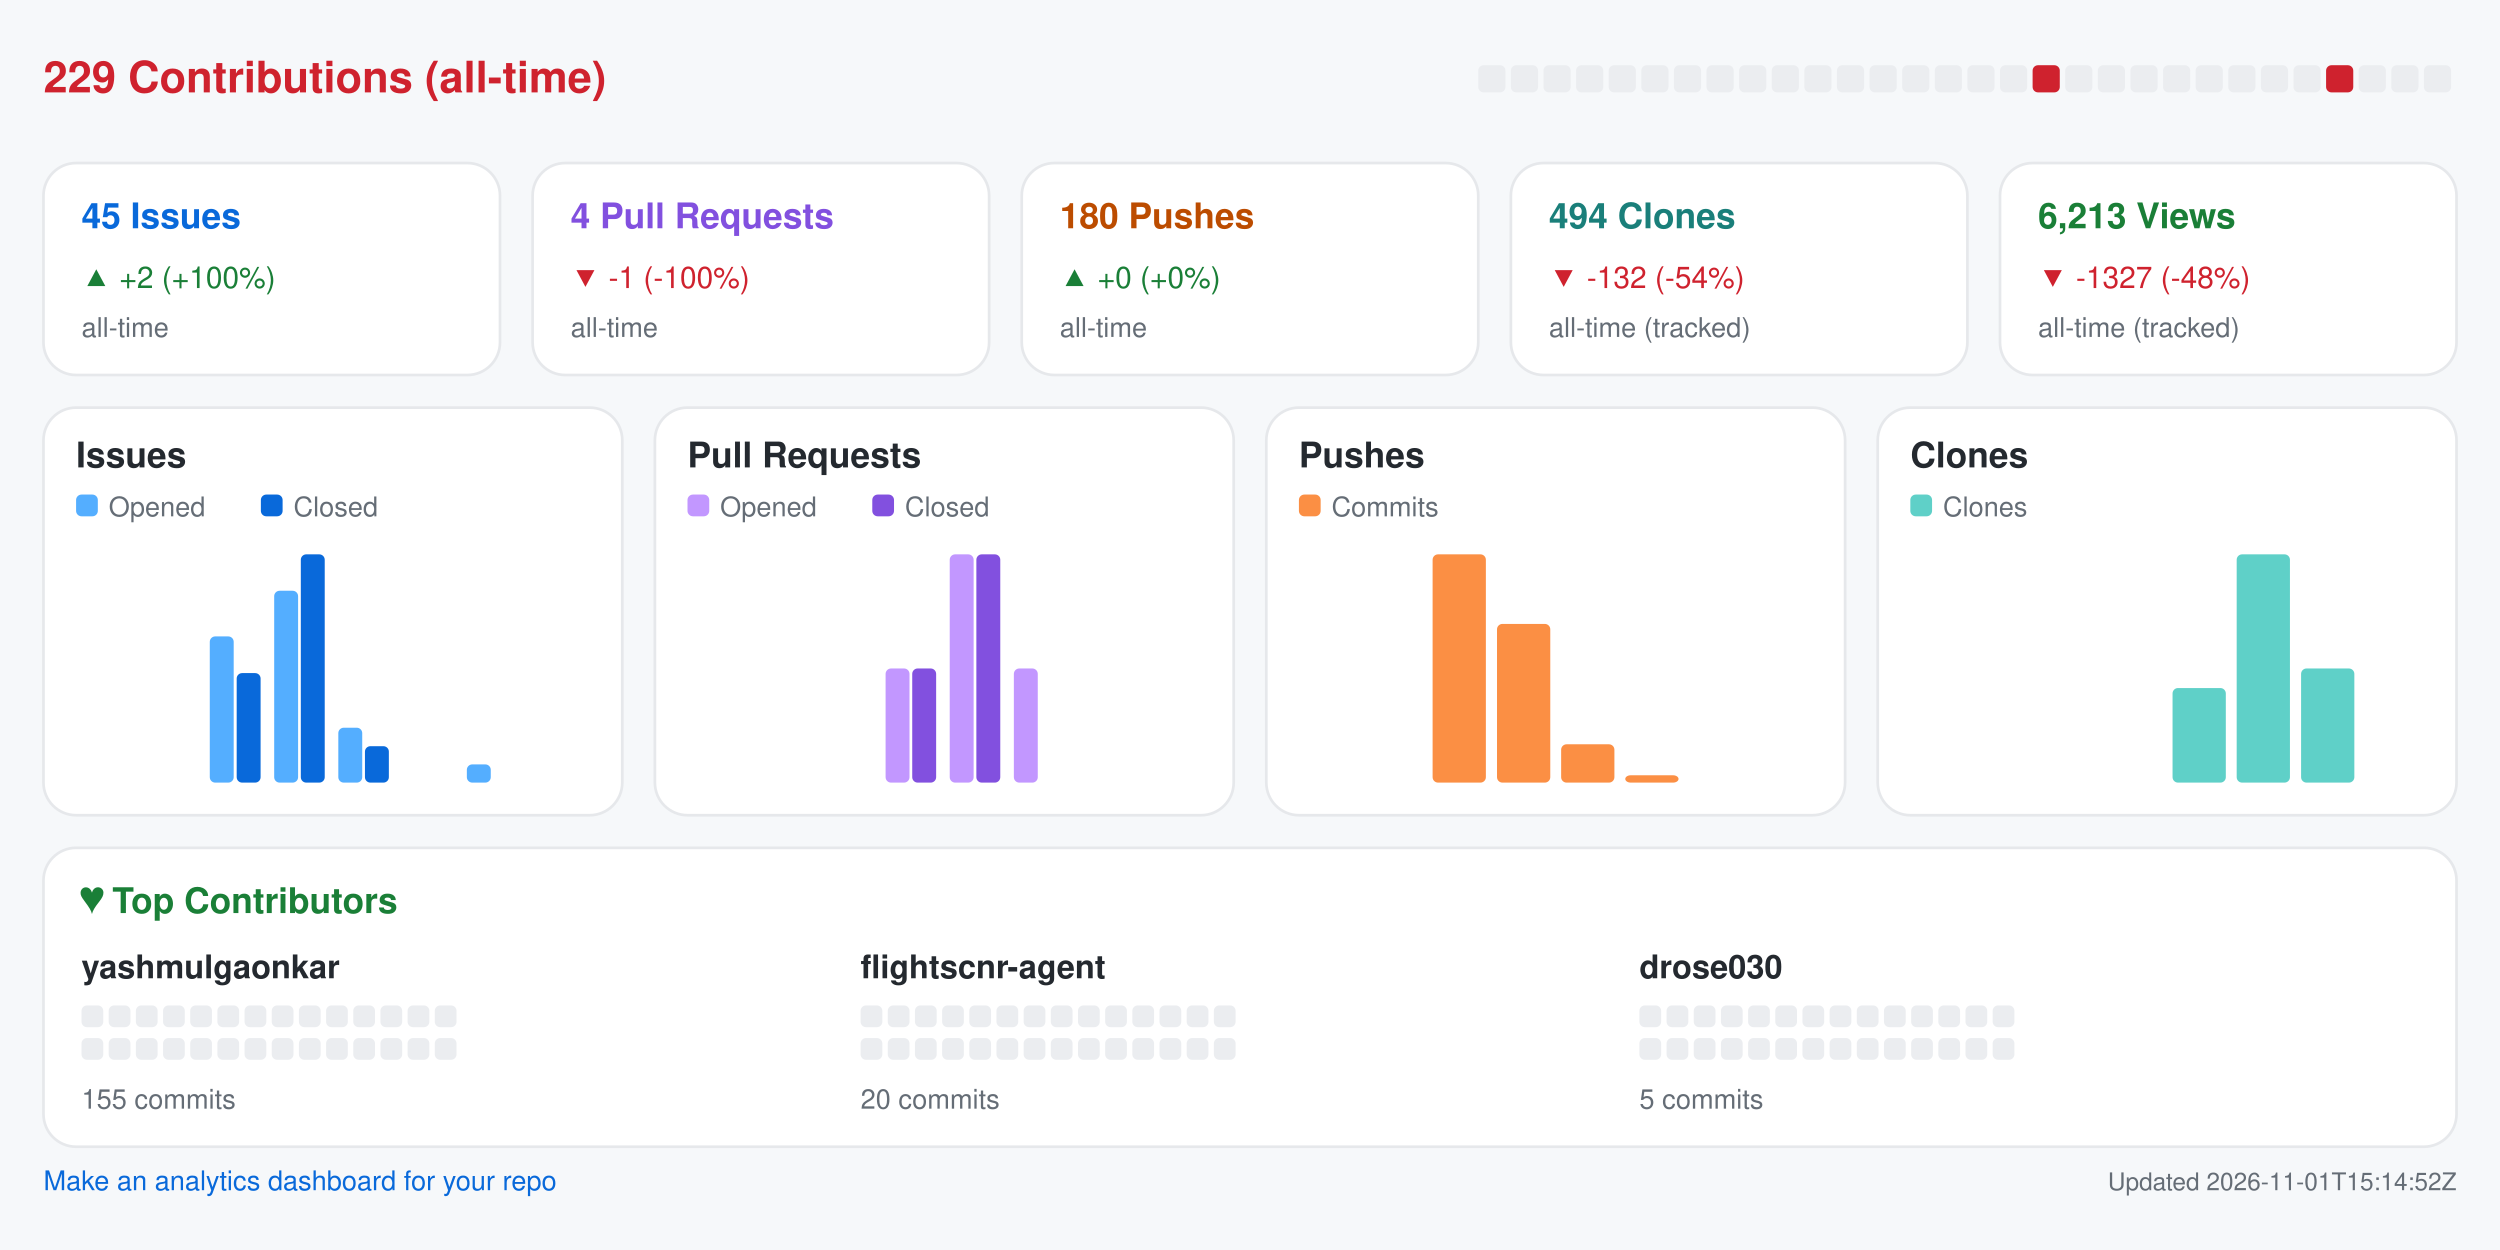
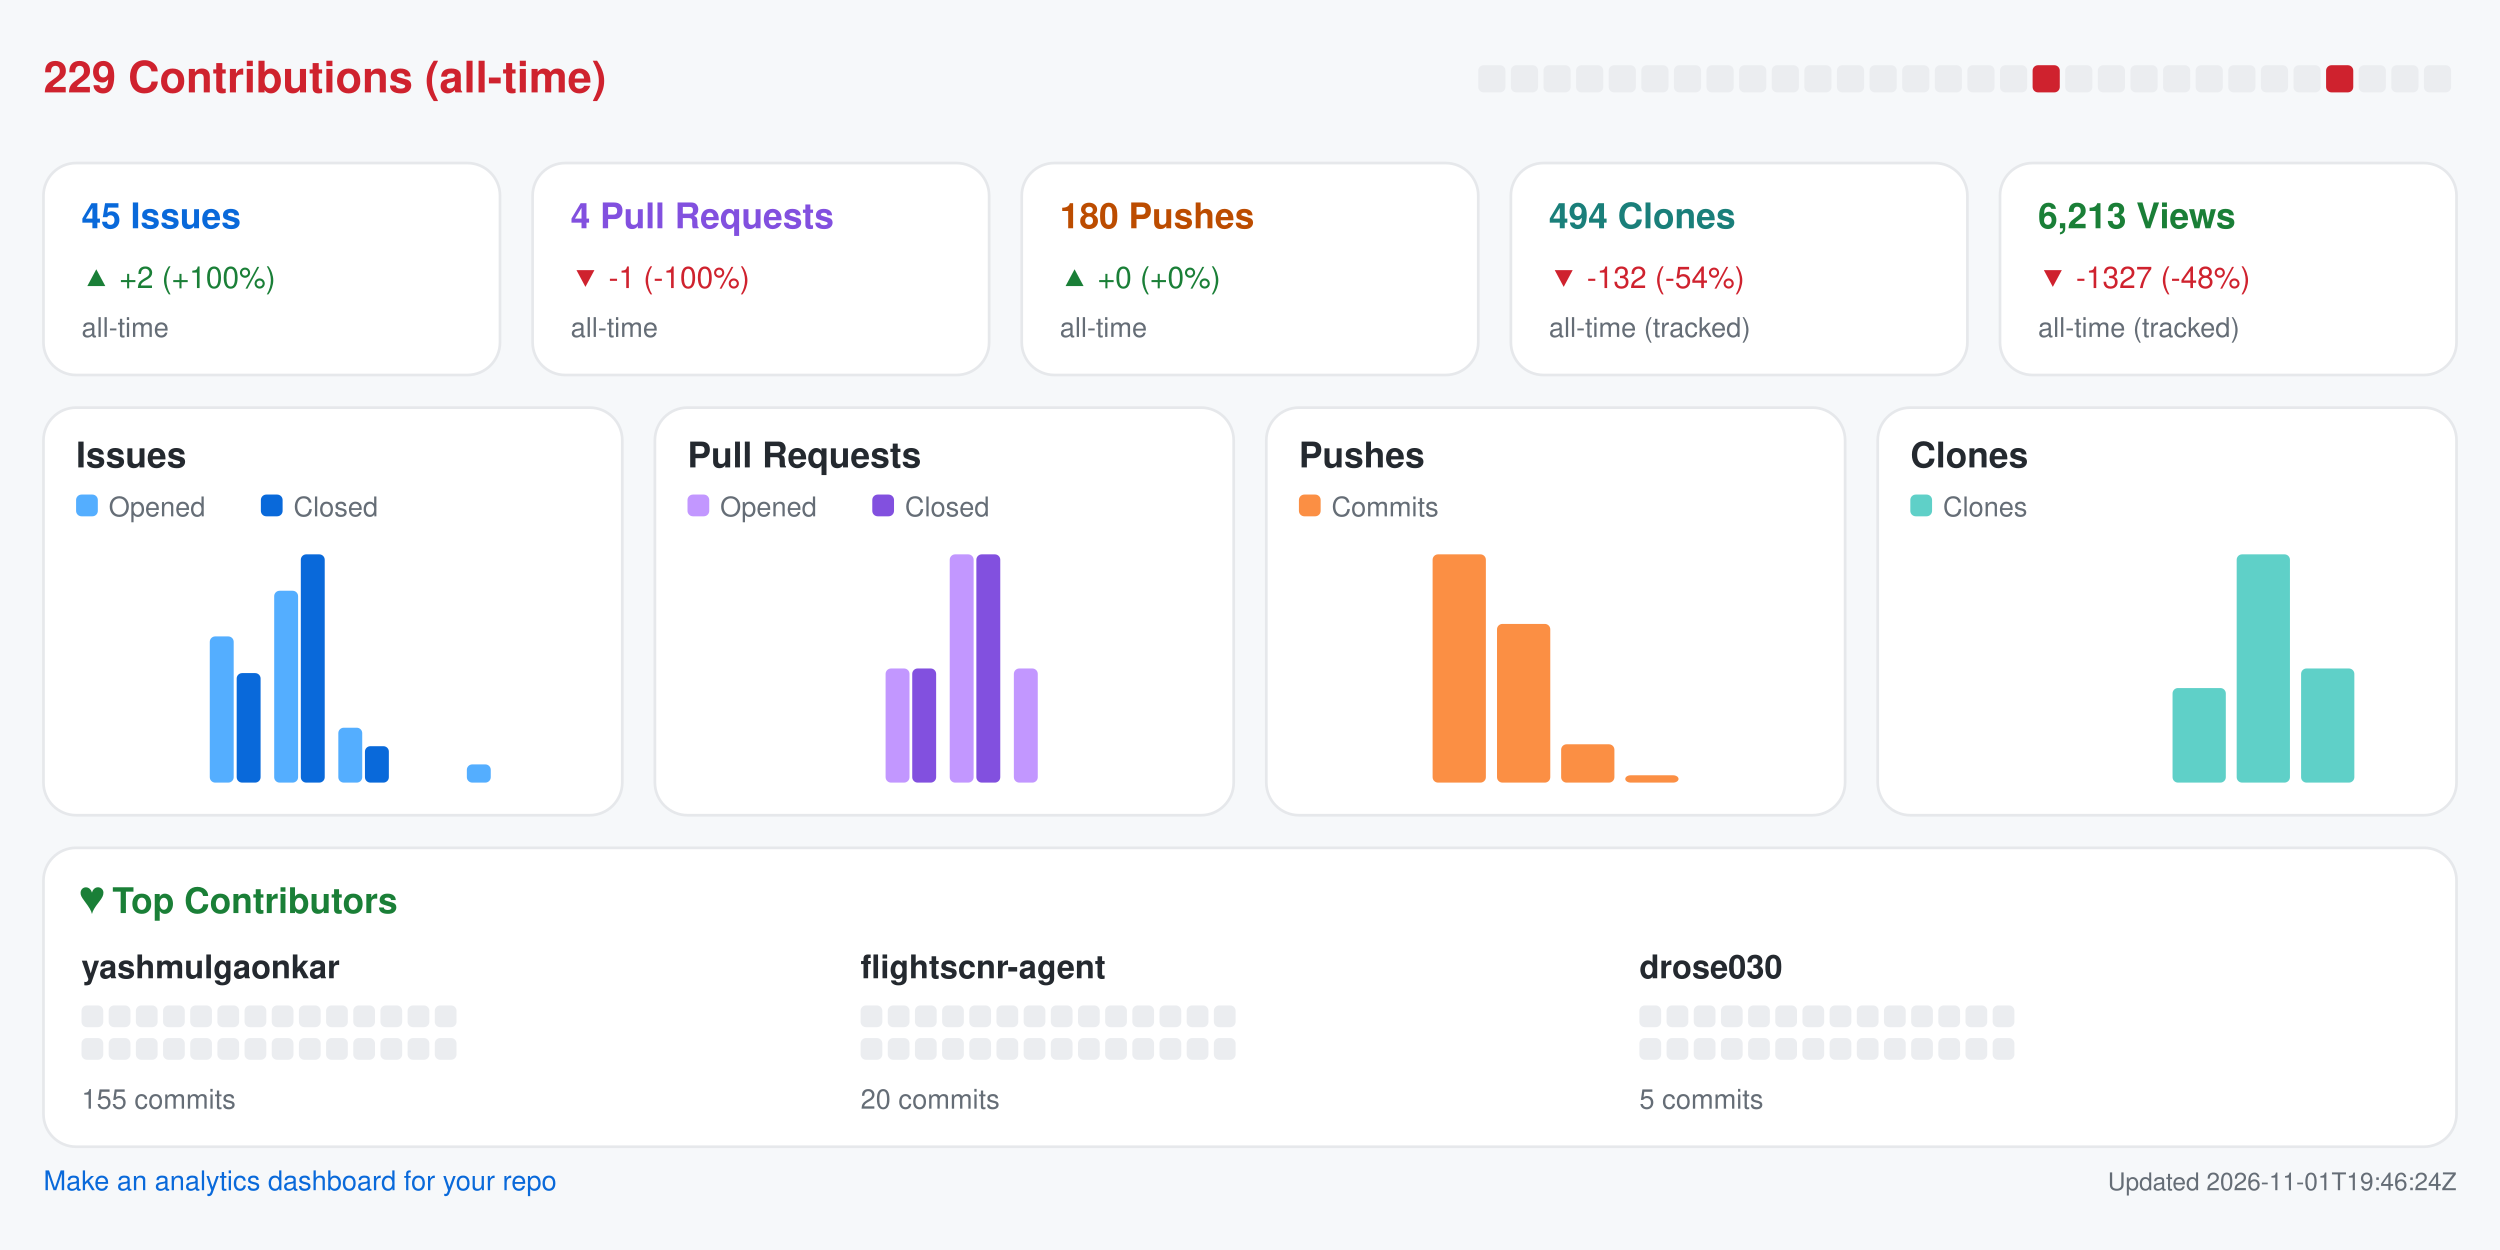
<svg xmlns="http://www.w3.org/2000/svg" width="920" height="460" viewBox="0 0 920 460" role="img" aria-label="Repository analytics for yashmulgaonkar/FlightScnr">
  <rect x="0.0" y="0.0" width="920.0" height="460.0" rx="0" fill="#f6f8fa" />
  <text x="16.0" y="34.0" fill="#cf222e" font-size="16" font-family="-apple-system,BlinkMacSystemFont,Segoe UI,Helvetica,Arial,sans-serif" font-weight="600" text-anchor="start">229 Contributions (all-time)</text>
  <rect x="544.0" y="24.0" width="10.0" height="10.0" rx="2" fill="#ebedf0" />
  <rect x="556.0" y="24.0" width="10.0" height="10.0" rx="2" fill="#ebedf0" />
  <rect x="568.0" y="24.0" width="10.0" height="10.0" rx="2" fill="#ebedf0" />
  <rect x="580.0" y="24.0" width="10.0" height="10.0" rx="2" fill="#ebedf0" />
  <rect x="592.0" y="24.0" width="10.0" height="10.0" rx="2" fill="#ebedf0" />
  <rect x="604.0" y="24.0" width="10.0" height="10.0" rx="2" fill="#ebedf0" />
  <rect x="616.0" y="24.0" width="10.0" height="10.0" rx="2" fill="#ebedf0" />
  <rect x="628.0" y="24.0" width="10.0" height="10.0" rx="2" fill="#ebedf0" />
  <rect x="640.0" y="24.0" width="10.0" height="10.0" rx="2" fill="#ebedf0" />
  <rect x="652.0" y="24.0" width="10.0" height="10.0" rx="2" fill="#ebedf0" />
  <rect x="664.0" y="24.0" width="10.0" height="10.0" rx="2" fill="#ebedf0" />
  <rect x="676.0" y="24.0" width="10.0" height="10.0" rx="2" fill="#ebedf0" />
  <rect x="688.0" y="24.0" width="10.0" height="10.0" rx="2" fill="#ebedf0" />
  <rect x="700.0" y="24.0" width="10.0" height="10.0" rx="2" fill="#ebedf0" />
  <rect x="712.0" y="24.0" width="10.0" height="10.0" rx="2" fill="#ebedf0" />
  <rect x="724.0" y="24.0" width="10.0" height="10.0" rx="2" fill="#ebedf0" />
  <rect x="736.0" y="24.0" width="10.0" height="10.0" rx="2" fill="#ebedf0" />
  <rect x="748.0" y="24.0" width="10.0" height="10.0" rx="2" fill="#cf222e" />
  <rect x="760.0" y="24.0" width="10.0" height="10.0" rx="2" fill="#ebedf0" />
  <rect x="772.0" y="24.0" width="10.0" height="10.0" rx="2" fill="#ebedf0" />
  <rect x="784.0" y="24.0" width="10.0" height="10.0" rx="2" fill="#ebedf0" />
  <rect x="796.0" y="24.0" width="10.0" height="10.0" rx="2" fill="#ebedf0" />
  <rect x="808.0" y="24.0" width="10.0" height="10.0" rx="2" fill="#ebedf0" />
  <rect x="820.0" y="24.0" width="10.0" height="10.0" rx="2" fill="#ebedf0" />
  <rect x="832.0" y="24.0" width="10.0" height="10.0" rx="2" fill="#ebedf0" />
  <rect x="844.0" y="24.0" width="10.0" height="10.0" rx="2" fill="#ebedf0" />
  <rect x="856.0" y="24.0" width="10.0" height="10.0" rx="2" fill="#cf222e" />
  <rect x="868.0" y="24.0" width="10.0" height="10.0" rx="2" fill="#ebedf0" />
  <rect x="880.0" y="24.0" width="10.0" height="10.0" rx="2" fill="#ebedf0" />
  <rect x="892.0" y="24.0" width="10.0" height="10.0" rx="2" fill="#ebedf0" />
  <rect x="16.0" y="60.0" width="168.0" height="78.0" rx="12" fill="#ffffff" stroke="#e6e8eb" />
  <text x="30.0" y="84.0" fill="#0969da" font-size="13" font-family="-apple-system,BlinkMacSystemFont,Segoe UI,Helvetica,Arial,sans-serif" font-weight="600" text-anchor="start">45 Issues</text>
  <text x="30.0" y="106.0" fill="#1a7f37" font-size="11" font-family="-apple-system,BlinkMacSystemFont,Segoe UI,Helvetica,Arial,sans-serif" font-weight="400" text-anchor="start">▲ +2 (+100%)</text>
  <text x="30.0" y="124.0" fill="#656d76" font-size="10" font-family="-apple-system,BlinkMacSystemFont,Segoe UI,Helvetica,Arial,sans-serif" font-weight="400" text-anchor="start">all-time</text>
  <rect x="196.0" y="60.0" width="168.0" height="78.0" rx="12" fill="#ffffff" stroke="#e6e8eb" />
  <text x="210.0" y="84.0" fill="#8250df" font-size="13" font-family="-apple-system,BlinkMacSystemFont,Segoe UI,Helvetica,Arial,sans-serif" font-weight="600" text-anchor="start">4 Pull Requests</text>
  <text x="210.0" y="106.0" fill="#cf222e" font-size="11" font-family="-apple-system,BlinkMacSystemFont,Segoe UI,Helvetica,Arial,sans-serif" font-weight="400" text-anchor="start">▼ -1 (-100%)</text>
  <text x="210.0" y="124.0" fill="#656d76" font-size="10" font-family="-apple-system,BlinkMacSystemFont,Segoe UI,Helvetica,Arial,sans-serif" font-weight="400" text-anchor="start">all-time</text>
  <rect x="376.0" y="60.0" width="168.0" height="78.0" rx="12" fill="#ffffff" stroke="#e6e8eb" />
  <text x="390.0" y="84.0" fill="#bc4c00" font-size="13" font-family="-apple-system,BlinkMacSystemFont,Segoe UI,Helvetica,Arial,sans-serif" font-weight="600" text-anchor="start">180 Pushes</text>
  <text x="390.0" y="106.0" fill="#1a7f37" font-size="11" font-family="-apple-system,BlinkMacSystemFont,Segoe UI,Helvetica,Arial,sans-serif" font-weight="400" text-anchor="start">▲ +0 (+0%)</text>
  <text x="390.0" y="124.0" fill="#656d76" font-size="10" font-family="-apple-system,BlinkMacSystemFont,Segoe UI,Helvetica,Arial,sans-serif" font-weight="400" text-anchor="start">all-time</text>
  <rect x="556.0" y="60.0" width="168.0" height="78.0" rx="12" fill="#ffffff" stroke="#e6e8eb" />
  <text x="570.0" y="84.0" fill="#1a7f7a" font-size="13" font-family="-apple-system,BlinkMacSystemFont,Segoe UI,Helvetica,Arial,sans-serif" font-weight="600" text-anchor="start">494 Clones</text>
  <text x="570.0" y="106.0" fill="#cf222e" font-size="11" font-family="-apple-system,BlinkMacSystemFont,Segoe UI,Helvetica,Arial,sans-serif" font-weight="400" text-anchor="start">▼ -132 (-54%)</text>
  <text x="570.0" y="124.0" fill="#656d76" font-size="10" font-family="-apple-system,BlinkMacSystemFont,Segoe UI,Helvetica,Arial,sans-serif" font-weight="400" text-anchor="start">all-time (tracked)</text>
  <rect x="736.0" y="60.0" width="168.0" height="78.0" rx="12" fill="#ffffff" stroke="#e6e8eb" />
  <text x="750.0" y="84.0" fill="#1a7f37" font-size="13" font-family="-apple-system,BlinkMacSystemFont,Segoe UI,Helvetica,Arial,sans-serif" font-weight="600" text-anchor="start">6,213 Views</text>
  <text x="750.0" y="106.0" fill="#cf222e" font-size="11" font-family="-apple-system,BlinkMacSystemFont,Segoe UI,Helvetica,Arial,sans-serif" font-weight="400" text-anchor="start">▼ -1327 (-48%)</text>
  <text x="750.0" y="124.0" fill="#656d76" font-size="10" font-family="-apple-system,BlinkMacSystemFont,Segoe UI,Helvetica,Arial,sans-serif" font-weight="400" text-anchor="start">all-time (tracked)</text>
  <rect x="16.0" y="150.0" width="213.0" height="150.0" rx="12" fill="#ffffff" stroke="#e6e8eb" />
  <text x="28.0" y="172.0" fill="#24292f" font-size="13" font-family="-apple-system,BlinkMacSystemFont,Segoe UI,Helvetica,Arial,sans-serif" font-weight="600" text-anchor="start">Issues</text>
  <rect x="28.0" y="182.0" width="8.0" height="8.0" rx="2" fill="#54aeff" />
  <text x="40.0" y="190.0" fill="#656d76" font-size="10" font-family="-apple-system,BlinkMacSystemFont,Segoe UI,Helvetica,Arial,sans-serif" font-weight="400" text-anchor="start">Opened</text>
  <rect x="96.0" y="182.0" width="8.0" height="8.0" rx="2" fill="#0969da" />
  <text x="108.0" y="190.0" fill="#656d76" font-size="10" font-family="-apple-system,BlinkMacSystemFont,Segoe UI,Helvetica,Arial,sans-serif" font-weight="400" text-anchor="start">Closed</text>
  <rect x="30.0" y="288.0" width="8.8" height="0.0" rx="2" fill="#54aeff" />
  <rect x="39.8" y="288.0" width="8.8" height="0.0" rx="2" fill="#0969da" />
  <rect x="53.6" y="288.0" width="8.8" height="0.0" rx="2" fill="#54aeff" />
  <rect x="63.4" y="288.0" width="8.8" height="0.0" rx="2" fill="#0969da" />
  <rect x="77.2" y="234.2" width="8.8" height="53.8" rx="2" fill="#54aeff" />
  <rect x="87.1" y="247.7" width="8.8" height="40.3" rx="2" fill="#0969da" />
  <rect x="100.9" y="217.4" width="8.8" height="70.6" rx="2" fill="#54aeff" />
  <rect x="110.7" y="204.0" width="8.8" height="84.0" rx="2" fill="#0969da" />
  <rect x="124.5" y="267.8" width="8.8" height="20.2" rx="2" fill="#54aeff" />
  <rect x="134.3" y="274.6" width="8.8" height="13.4" rx="2" fill="#0969da" />
  <rect x="148.1" y="288.0" width="8.8" height="0.0" rx="2" fill="#54aeff" />
  <rect x="157.9" y="288.0" width="8.8" height="0.0" rx="2" fill="#0969da" />
  <rect x="171.8" y="281.3" width="8.8" height="6.7" rx="2" fill="#54aeff" />
  <rect x="181.6" y="288.0" width="8.8" height="0.0" rx="2" fill="#0969da" />
  <rect x="195.4" y="288.0" width="8.8" height="0.0" rx="2" fill="#54aeff" />
  <rect x="205.2" y="288.0" width="8.8" height="0.0" rx="2" fill="#0969da" />
  <rect x="241.0" y="150.0" width="213.0" height="150.0" rx="12" fill="#ffffff" stroke="#e6e8eb" />
  <text x="253.0" y="172.0" fill="#24292f" font-size="13" font-family="-apple-system,BlinkMacSystemFont,Segoe UI,Helvetica,Arial,sans-serif" font-weight="600" text-anchor="start">Pull Requests</text>
  <rect x="253.0" y="182.0" width="8.0" height="8.0" rx="2" fill="#c297ff" />
  <text x="265.0" y="190.0" fill="#656d76" font-size="10" font-family="-apple-system,BlinkMacSystemFont,Segoe UI,Helvetica,Arial,sans-serif" font-weight="400" text-anchor="start">Opened</text>
  <rect x="321.0" y="182.0" width="8.0" height="8.0" rx="2" fill="#8250df" />
  <text x="333.0" y="190.0" fill="#656d76" font-size="10" font-family="-apple-system,BlinkMacSystemFont,Segoe UI,Helvetica,Arial,sans-serif" font-weight="400" text-anchor="start">Closed</text>
  <rect x="255.0" y="288.0" width="8.8" height="0.0" rx="2" fill="#c297ff" />
  <rect x="264.8" y="288.0" width="8.8" height="0.0" rx="2" fill="#8250df" />
  <rect x="278.6" y="288.0" width="8.8" height="0.0" rx="2" fill="#c297ff" />
  <rect x="288.4" y="288.0" width="8.8" height="0.0" rx="2" fill="#8250df" />
  <rect x="302.2" y="288.0" width="8.8" height="0.0" rx="2" fill="#c297ff" />
  <rect x="312.1" y="288.0" width="8.8" height="0.0" rx="2" fill="#8250df" />
  <rect x="325.9" y="246.0" width="8.8" height="42.0" rx="2" fill="#c297ff" />
  <rect x="335.7" y="246.0" width="8.8" height="42.0" rx="2" fill="#8250df" />
  <rect x="349.5" y="204.0" width="8.8" height="84.0" rx="2" fill="#c297ff" />
  <rect x="359.3" y="204.0" width="8.8" height="84.0" rx="2" fill="#8250df" />
  <rect x="373.1" y="246.0" width="8.8" height="42.0" rx="2" fill="#c297ff" />
  <rect x="382.9" y="288.0" width="8.8" height="0.0" rx="2" fill="#8250df" />
  <rect x="396.8" y="288.0" width="8.8" height="0.0" rx="2" fill="#c297ff" />
  <rect x="406.6" y="288.0" width="8.8" height="0.0" rx="2" fill="#8250df" />
  <rect x="420.4" y="288.0" width="8.8" height="0.0" rx="2" fill="#c297ff" />
  <rect x="430.2" y="288.0" width="8.8" height="0.0" rx="2" fill="#8250df" />
  <rect x="466.0" y="150.0" width="213.0" height="150.0" rx="12" fill="#ffffff" stroke="#e6e8eb" />
  <text x="478.0" y="172.0" fill="#24292f" font-size="13" font-family="-apple-system,BlinkMacSystemFont,Segoe UI,Helvetica,Arial,sans-serif" font-weight="600" text-anchor="start">Pushes</text>
  <rect x="478.0" y="182.0" width="8.0" height="8.0" rx="2" fill="#fb8f44" />
  <text x="490.0" y="190.0" fill="#656d76" font-size="10" font-family="-apple-system,BlinkMacSystemFont,Segoe UI,Helvetica,Arial,sans-serif" font-weight="400" text-anchor="start">Commits</text>
  <rect x="480.0" y="288.0" width="19.6" height="0.0" rx="2" fill="#fb8f44" />
  <rect x="503.6" y="288.0" width="19.6" height="0.0" rx="2" fill="#fb8f44" />
  <rect x="527.2" y="204.0" width="19.6" height="84.0" rx="2" fill="#fb8f44" />
  <rect x="550.9" y="229.6" width="19.6" height="58.4" rx="2" fill="#fb8f44" />
  <rect x="574.5" y="273.9" width="19.6" height="14.1" rx="2" fill="#fb8f44" />
  <rect x="598.1" y="285.3" width="19.6" height="2.7" rx="2" fill="#fb8f44" />
  <rect x="621.8" y="288.0" width="19.6" height="0.0" rx="2" fill="#fb8f44" />
  <rect x="645.4" y="288.0" width="19.6" height="0.0" rx="2" fill="#fb8f44" />
  <rect x="691.0" y="150.0" width="213.0" height="150.0" rx="12" fill="#ffffff" stroke="#e6e8eb" />
  <text x="703.0" y="172.0" fill="#24292f" font-size="13" font-family="-apple-system,BlinkMacSystemFont,Segoe UI,Helvetica,Arial,sans-serif" font-weight="600" text-anchor="start">Clones</text>
  <rect x="703.0" y="182.0" width="8.0" height="8.0" rx="2" fill="#5fd0c8" />
  <text x="715.0" y="190.0" fill="#656d76" font-size="10" font-family="-apple-system,BlinkMacSystemFont,Segoe UI,Helvetica,Arial,sans-serif" font-weight="400" text-anchor="start">Clones</text>
  <rect x="705.0" y="288.0" width="19.6" height="0.0" rx="2" fill="#5fd0c8" />
  <rect x="728.6" y="288.0" width="19.6" height="0.0" rx="2" fill="#5fd0c8" />
  <rect x="752.2" y="288.0" width="19.6" height="0.0" rx="2" fill="#5fd0c8" />
  <rect x="775.9" y="288.0" width="19.6" height="0.0" rx="2" fill="#5fd0c8" />
  <rect x="799.5" y="253.2" width="19.6" height="34.8" rx="2" fill="#5fd0c8" />
  <rect x="823.1" y="204.0" width="19.6" height="84.0" rx="2" fill="#5fd0c8" />
  <rect x="846.8" y="246.0" width="19.6" height="42.0" rx="2" fill="#5fd0c8" />
  <rect x="870.4" y="288.0" width="19.6" height="0.0" rx="2" fill="#5fd0c8" />
  <rect x="16.0" y="312.0" width="888.0" height="110.0" rx="12" fill="#ffffff" stroke="#e6e8eb" />
  <text x="30.0" y="336.0" fill="#1a7f37" font-size="13" font-family="-apple-system,BlinkMacSystemFont,Segoe UI,Helvetica,Arial,sans-serif" font-weight="600" text-anchor="start">♥  Top Contributors</text>
  <text x="30.0" y="360.0" fill="#24292f" font-size="12" font-family="-apple-system,BlinkMacSystemFont,Segoe UI,Helvetica,Arial,sans-serif" font-weight="600" text-anchor="start">yashmulgaonkar</text>
  <rect x="30.0" y="370.0" width="8.0" height="8.0" rx="2" fill="#ebedf0" />
  <rect x="40.0" y="370.0" width="8.0" height="8.0" rx="2" fill="#ebedf0" />
  <rect x="50.0" y="370.0" width="8.0" height="8.0" rx="2" fill="#ebedf0" />
  <rect x="60.0" y="370.0" width="8.0" height="8.0" rx="2" fill="#ebedf0" />
  <rect x="70.0" y="370.0" width="8.0" height="8.0" rx="2" fill="#ebedf0" />
  <rect x="80.0" y="370.0" width="8.0" height="8.0" rx="2" fill="#ebedf0" />
  <rect x="90.0" y="370.0" width="8.0" height="8.0" rx="2" fill="#ebedf0" />
  <rect x="100.0" y="370.0" width="8.0" height="8.0" rx="2" fill="#ebedf0" />
  <rect x="110.0" y="370.0" width="8.0" height="8.0" rx="2" fill="#ebedf0" />
  <rect x="120.0" y="370.0" width="8.0" height="8.0" rx="2" fill="#ebedf0" />
  <rect x="130.0" y="370.0" width="8.0" height="8.0" rx="2" fill="#ebedf0" />
  <rect x="140.0" y="370.0" width="8.0" height="8.0" rx="2" fill="#ebedf0" />
  <rect x="150.0" y="370.0" width="8.0" height="8.0" rx="2" fill="#ebedf0" />
  <rect x="160.0" y="370.0" width="8.0" height="8.0" rx="2" fill="#ebedf0" />
  <rect x="30.0" y="382.0" width="8.0" height="8.0" rx="2" fill="#ebedf0" />
  <rect x="40.0" y="382.0" width="8.0" height="8.0" rx="2" fill="#ebedf0" />
  <rect x="50.0" y="382.0" width="8.0" height="8.0" rx="2" fill="#ebedf0" />
  <rect x="60.0" y="382.0" width="8.0" height="8.0" rx="2" fill="#ebedf0" />
  <rect x="70.0" y="382.0" width="8.0" height="8.0" rx="2" fill="#ebedf0" />
  <rect x="80.0" y="382.0" width="8.0" height="8.0" rx="2" fill="#ebedf0" />
  <rect x="90.0" y="382.0" width="8.0" height="8.0" rx="2" fill="#ebedf0" />
  <rect x="100.0" y="382.0" width="8.0" height="8.0" rx="2" fill="#ebedf0" />
  <rect x="110.0" y="382.0" width="8.0" height="8.0" rx="2" fill="#ebedf0" />
  <rect x="120.0" y="382.0" width="8.0" height="8.0" rx="2" fill="#ebedf0" />
  <rect x="130.0" y="382.0" width="8.0" height="8.0" rx="2" fill="#ebedf0" />
  <rect x="140.0" y="382.0" width="8.0" height="8.0" rx="2" fill="#ebedf0" />
  <rect x="150.0" y="382.0" width="8.0" height="8.0" rx="2" fill="#ebedf0" />
  <rect x="160.0" y="382.0" width="8.0" height="8.0" rx="2" fill="#ebedf0" />
  <text x="30.0" y="408.0" fill="#656d76" font-size="10" font-family="-apple-system,BlinkMacSystemFont,Segoe UI,Helvetica,Arial,sans-serif" font-weight="400" text-anchor="start">155 commits</text>
  <text x="316.7" y="360.0" fill="#24292f" font-size="12" font-family="-apple-system,BlinkMacSystemFont,Segoe UI,Helvetica,Arial,sans-serif" font-weight="600" text-anchor="start">flightscnr-agent</text>
  <rect x="316.7" y="370.0" width="8.0" height="8.0" rx="2" fill="#ebedf0" />
  <rect x="326.7" y="370.0" width="8.0" height="8.0" rx="2" fill="#ebedf0" />
  <rect x="336.7" y="370.0" width="8.0" height="8.0" rx="2" fill="#ebedf0" />
  <rect x="346.7" y="370.0" width="8.0" height="8.0" rx="2" fill="#ebedf0" />
  <rect x="356.7" y="370.0" width="8.0" height="8.0" rx="2" fill="#ebedf0" />
  <rect x="366.7" y="370.0" width="8.0" height="8.0" rx="2" fill="#ebedf0" />
  <rect x="376.7" y="370.0" width="8.0" height="8.0" rx="2" fill="#ebedf0" />
  <rect x="386.7" y="370.0" width="8.0" height="8.0" rx="2" fill="#ebedf0" />
  <rect x="396.7" y="370.0" width="8.0" height="8.0" rx="2" fill="#ebedf0" />
  <rect x="406.7" y="370.0" width="8.0" height="8.0" rx="2" fill="#ebedf0" />
  <rect x="416.7" y="370.0" width="8.0" height="8.0" rx="2" fill="#ebedf0" />
  <rect x="426.7" y="370.0" width="8.0" height="8.0" rx="2" fill="#ebedf0" />
  <rect x="436.7" y="370.0" width="8.0" height="8.0" rx="2" fill="#ebedf0" />
  <rect x="446.7" y="370.0" width="8.0" height="8.0" rx="2" fill="#ebedf0" />
  <rect x="316.7" y="382.0" width="8.0" height="8.0" rx="2" fill="#ebedf0" />
  <rect x="326.7" y="382.0" width="8.0" height="8.0" rx="2" fill="#ebedf0" />
  <rect x="336.7" y="382.0" width="8.0" height="8.0" rx="2" fill="#ebedf0" />
  <rect x="346.7" y="382.0" width="8.0" height="8.0" rx="2" fill="#ebedf0" />
  <rect x="356.7" y="382.0" width="8.0" height="8.0" rx="2" fill="#ebedf0" />
  <rect x="366.7" y="382.0" width="8.0" height="8.0" rx="2" fill="#ebedf0" />
  <rect x="376.7" y="382.0" width="8.0" height="8.0" rx="2" fill="#ebedf0" />
  <rect x="386.7" y="382.0" width="8.0" height="8.0" rx="2" fill="#ebedf0" />
  <rect x="396.7" y="382.0" width="8.0" height="8.0" rx="2" fill="#ebedf0" />
  <rect x="406.7" y="382.0" width="8.0" height="8.0" rx="2" fill="#ebedf0" />
  <rect x="416.7" y="382.0" width="8.0" height="8.0" rx="2" fill="#ebedf0" />
  <rect x="426.7" y="382.0" width="8.0" height="8.0" rx="2" fill="#ebedf0" />
  <rect x="436.7" y="382.0" width="8.0" height="8.0" rx="2" fill="#ebedf0" />
  <rect x="446.7" y="382.0" width="8.0" height="8.0" rx="2" fill="#ebedf0" />
  <text x="316.7" y="408.0" fill="#656d76" font-size="10" font-family="-apple-system,BlinkMacSystemFont,Segoe UI,Helvetica,Arial,sans-serif" font-weight="400" text-anchor="start">20 commits</text>
  <text x="603.3" y="360.0" fill="#24292f" font-size="12" font-family="-apple-system,BlinkMacSystemFont,Segoe UI,Helvetica,Arial,sans-serif" font-weight="600" text-anchor="start">drose030</text>
  <rect x="603.3" y="370.0" width="8.0" height="8.0" rx="2" fill="#ebedf0" />
  <rect x="613.3" y="370.0" width="8.0" height="8.0" rx="2" fill="#ebedf0" />
  <rect x="623.3" y="370.0" width="8.0" height="8.0" rx="2" fill="#ebedf0" />
  <rect x="633.3" y="370.0" width="8.0" height="8.0" rx="2" fill="#ebedf0" />
  <rect x="643.3" y="370.0" width="8.0" height="8.0" rx="2" fill="#ebedf0" />
  <rect x="653.3" y="370.0" width="8.0" height="8.0" rx="2" fill="#ebedf0" />
  <rect x="663.3" y="370.0" width="8.0" height="8.0" rx="2" fill="#ebedf0" />
  <rect x="673.3" y="370.0" width="8.0" height="8.0" rx="2" fill="#ebedf0" />
  <rect x="683.3" y="370.0" width="8.0" height="8.0" rx="2" fill="#ebedf0" />
  <rect x="693.3" y="370.0" width="8.0" height="8.0" rx="2" fill="#ebedf0" />
  <rect x="703.3" y="370.0" width="8.0" height="8.0" rx="2" fill="#ebedf0" />
  <rect x="713.3" y="370.0" width="8.0" height="8.0" rx="2" fill="#ebedf0" />
  <rect x="723.3" y="370.0" width="8.0" height="8.0" rx="2" fill="#ebedf0" />
  <rect x="733.3" y="370.0" width="8.0" height="8.0" rx="2" fill="#ebedf0" />
  <rect x="603.3" y="382.0" width="8.0" height="8.0" rx="2" fill="#ebedf0" />
  <rect x="613.3" y="382.0" width="8.0" height="8.0" rx="2" fill="#ebedf0" />
  <rect x="623.3" y="382.0" width="8.0" height="8.0" rx="2" fill="#ebedf0" />
  <rect x="633.3" y="382.0" width="8.0" height="8.0" rx="2" fill="#ebedf0" />
  <rect x="643.3" y="382.0" width="8.0" height="8.0" rx="2" fill="#ebedf0" />
  <rect x="653.3" y="382.0" width="8.0" height="8.0" rx="2" fill="#ebedf0" />
  <rect x="663.3" y="382.0" width="8.0" height="8.0" rx="2" fill="#ebedf0" />
  <rect x="673.3" y="382.0" width="8.0" height="8.0" rx="2" fill="#ebedf0" />
  <rect x="683.3" y="382.0" width="8.0" height="8.0" rx="2" fill="#ebedf0" />
  <rect x="693.3" y="382.0" width="8.0" height="8.0" rx="2" fill="#ebedf0" />
  <rect x="703.3" y="382.0" width="8.0" height="8.0" rx="2" fill="#ebedf0" />
  <rect x="713.3" y="382.0" width="8.0" height="8.0" rx="2" fill="#ebedf0" />
  <rect x="723.3" y="382.0" width="8.0" height="8.0" rx="2" fill="#ebedf0" />
  <rect x="733.3" y="382.0" width="8.0" height="8.0" rx="2" fill="#ebedf0" />
  <text x="603.3" y="408.0" fill="#656d76" font-size="10" font-family="-apple-system,BlinkMacSystemFont,Segoe UI,Helvetica,Arial,sans-serif" font-weight="400" text-anchor="start">5 commits</text>
  <a href="https://github.com/yashmulgaonkar/repo-analytics" target="_blank" rel="noopener noreferrer">
    <text x="16.0" y="438.0" fill="#0969da" font-size="10" font-family="-apple-system,BlinkMacSystemFont,Segoe UI,Helvetica,Arial,sans-serif" font-weight="400" text-anchor="start">Make an analytics dashboard for your repo</text>
  </a>
-   <text x="904.0" y="438.0" fill="#656d76" font-size="9" font-family="-apple-system,BlinkMacSystemFont,Segoe UI,Helvetica,Arial,sans-serif" font-weight="400" text-anchor="end">Updated 2026-11-01T15:14:52Z</text>
+   <text x="904.0" y="438.0" fill="#656d76" font-size="9" font-family="-apple-system,BlinkMacSystemFont,Segoe UI,Helvetica,Arial,sans-serif" font-weight="400" text-anchor="end">Updated 2026-11-01T19:46:24Z</text>
</svg>
